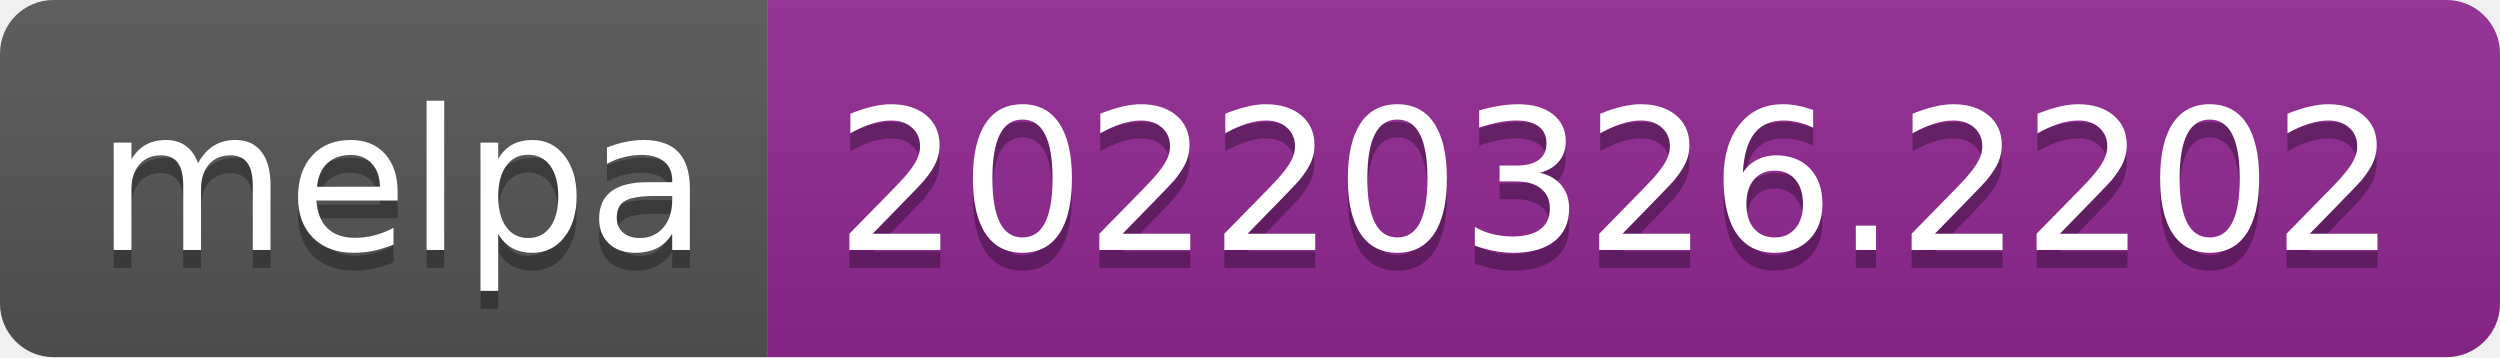
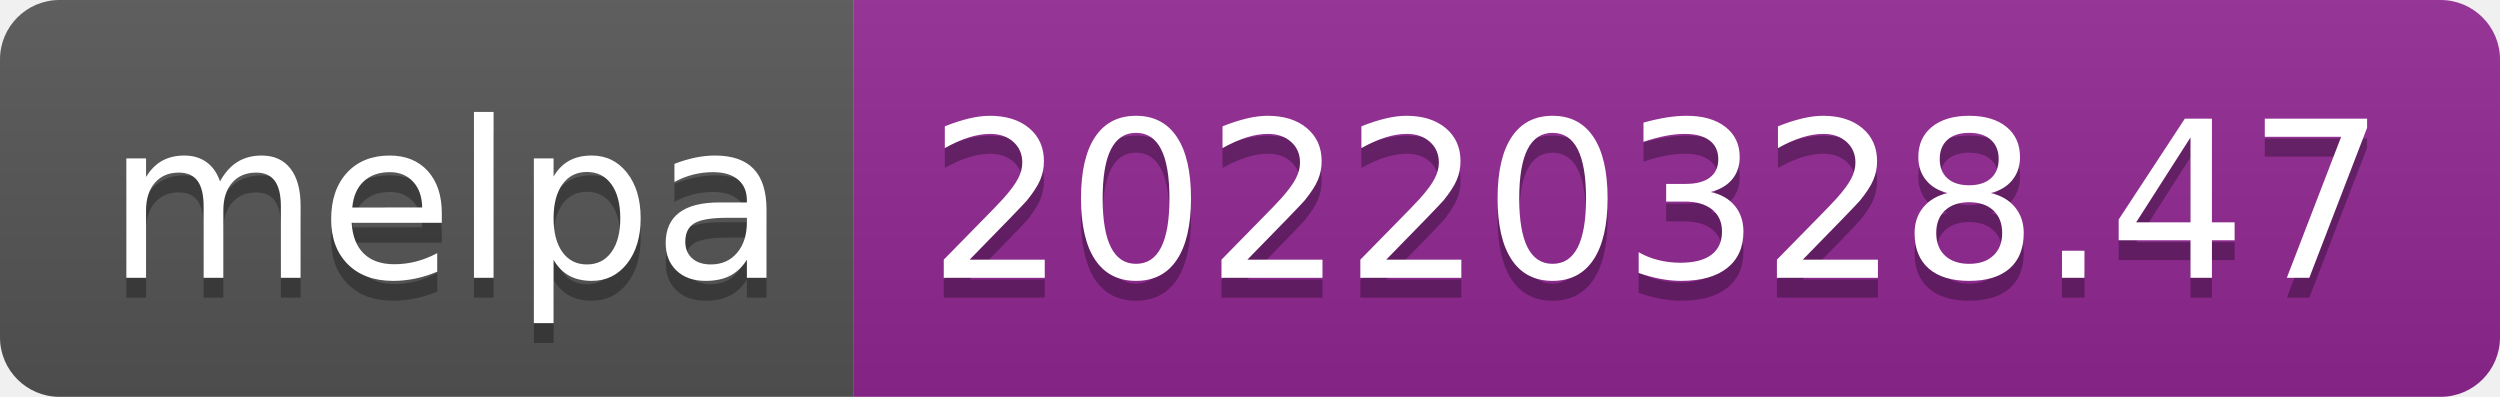
- <svg xmlns="http://www.w3.org/2000/svg" width="140" height="20" role="img" aria-label="melpa: 20220326.2202">
+ <svg xmlns="http://www.w3.org/2000/svg" width="126" height="20" role="img" aria-label="melpa: 20220328.47">
  <linearGradient id="s" x2="0" y2="100%">
    <stop offset="0" stop-color="#bbb" stop-opacity=".1" />
    <stop offset="1" stop-opacity=".1" />
  </linearGradient>
  <clipPath id="r">
-     <rect width="140" height="20" rx="3" fill="#fff" />
+     <rect width="126" height="20" rx="3" fill="#fff" />
  </clipPath>
  <g clip-path="url(#r)">
    <rect width="43" height="20" fill="#555" />
-     <rect x="43" width="97" height="20" fill="#922793" />
-     <rect width="140" height="20" fill="url(#s)" />
+     <rect x="43" width="83" height="20" fill="#922793" />
+     <rect width="126" height="20" fill="url(#s)" />
  </g>
  <g fill="#fff" text-anchor="middle" font-family="Verdana,Geneva,DejaVu Sans,sans-serif" text-rendering="geometricPrecision" font-size="110">
    <text aria-hidden="true" x="225" y="150" fill="#010101" fill-opacity=".3" transform="scale(.1)" textLength="330">melpa</text>
    <text x="225" y="140" transform="scale(.1)" fill="#fff" textLength="330">melpa</text>
-     <text aria-hidden="true" x="905" y="150" fill="#010101" fill-opacity=".3" transform="scale(.1)" textLength="870">20220326.2202</text>
-     <text x="905" y="140" transform="scale(.1)" fill="#fff" textLength="870">20220326.2202</text>
+     <text aria-hidden="true" x="835" y="150" fill="#010101" fill-opacity=".3" transform="scale(.1)" textLength="730">20220328.47</text>
+     <text x="835" y="140" transform="scale(.1)" fill="#fff" textLength="730">20220328.47</text>
  </g>
</svg>
